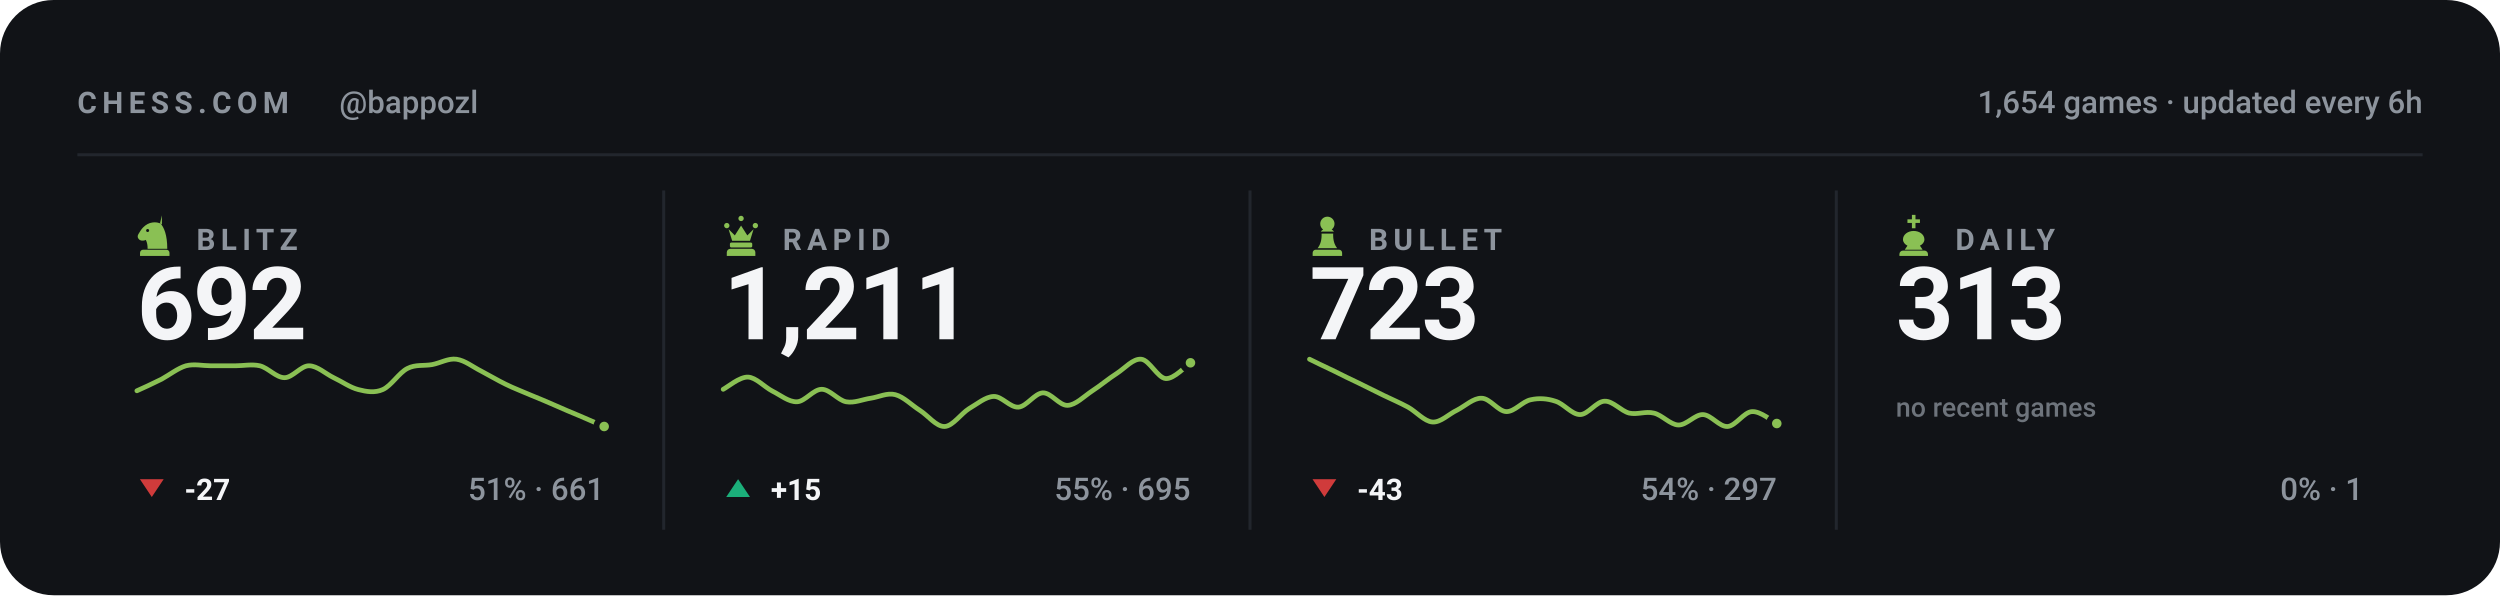
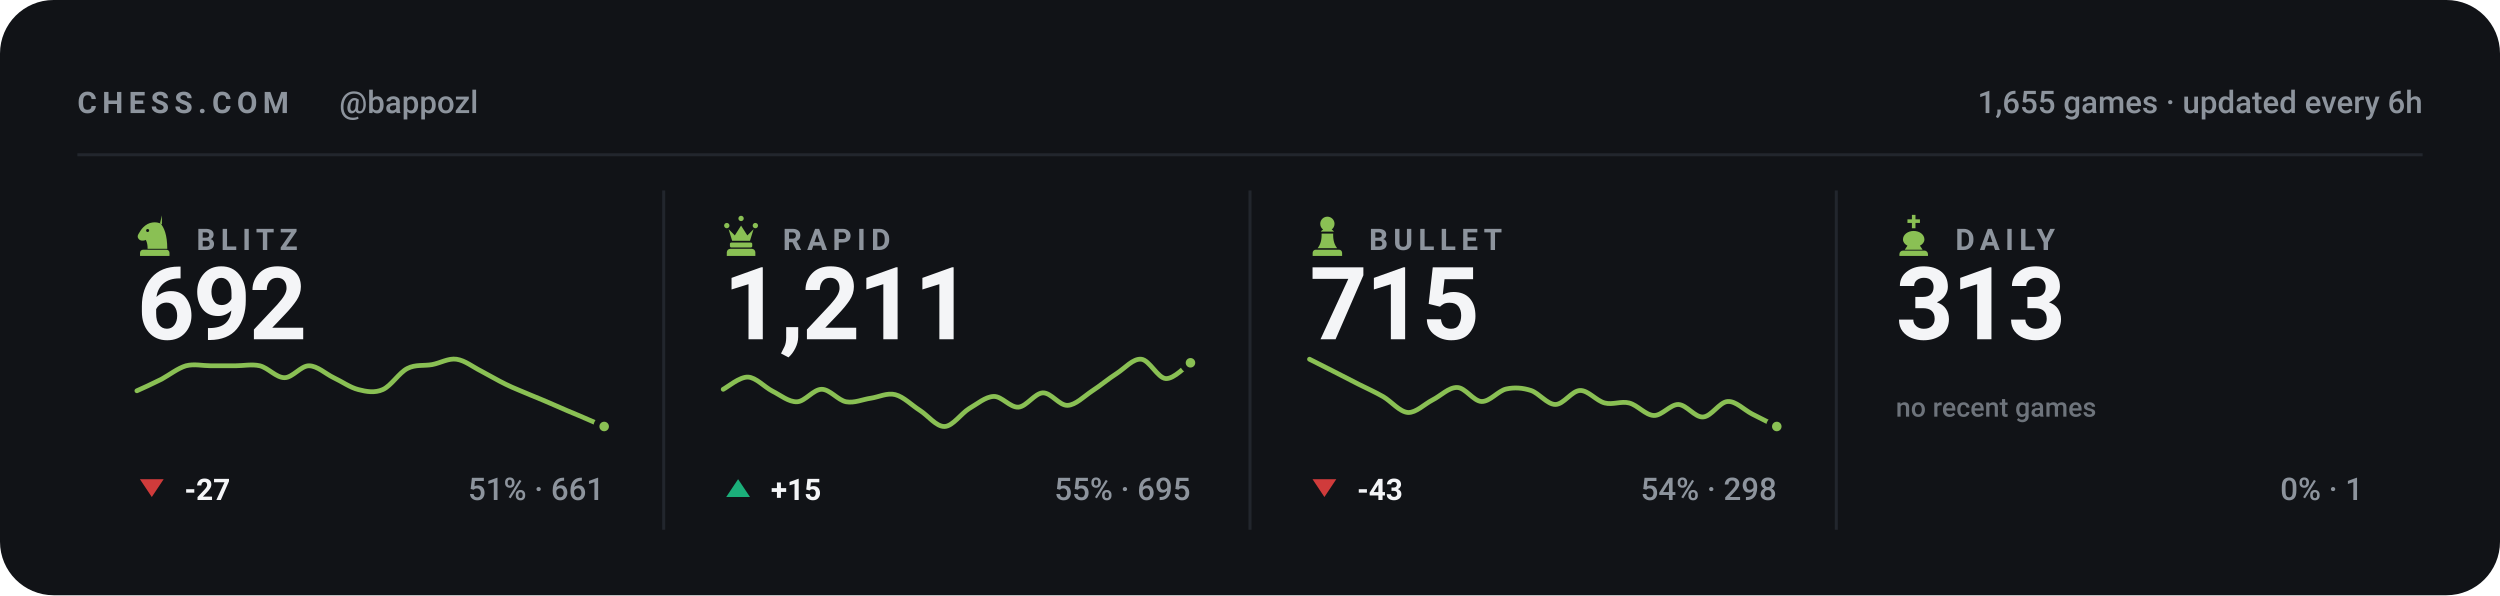
<svg xmlns="http://www.w3.org/2000/svg" viewBox="0 0 840 200" width="840" height="200" role="img" aria-label="Chess.com stats for bappozl across blitz, rapid, bullet and daily">
  <style>svg{font-family:-apple-system,BlinkMacSystemFont,'Segoe UI',Roboto,'Helvetica Neue',Arial,sans-serif}text{fill:#f4f5f7;white-space:pre}.bg{fill:#111317}.acc{fill:#8ac054}.win{fill:#1baf7a}.draw{fill:#8b8f96}.loss{fill:#d03b3b}.lbl{font-size:10px;font-weight:600;letter-spacing:.18em;fill:#8d949d}.cap{font-size:10.5px;font-weight:500;fill:#8d949d}.num{font-family:-apple-system,BlinkMacSystemFont,'Segoe UI',Roboto,'Helvetica Neue',Arial,sans-serif;font-weight:700;letter-spacing:-.02em}.tick{font-size:9px;font-weight:500;fill:#8d949d;opacity:.75}.dl{font-size:10px;font-weight:600}.rule{stroke:#22262d;stroke-width:1;fill:none}.grid{stroke:#22262d;stroke-width:1;fill:none;opacity:.7}.ln{fill:none;stroke:#8ac054;stroke-width:2;stroke-linecap:round;stroke-linejoin:round}.ring{stroke:#111317;stroke-width:2}.hollow{fill:none;stroke-width:1.5}.sq{fill:#f4f5f7;opacity:.035}</style>
  <rect class="bg" width="840" height="200" rx="18" />
  <text class="lbl" x="26" y="38">CHESS.COM</text>
  <text class="cap" x="114" y="38">@bappozl</text>
-   <text class="cap" x="814" y="38" text-anchor="end">1,654 games · updated every 6h</text>
+   <text class="cap" x="814" y="38" text-anchor="end">1,655 games · updated every 6h</text>
  <line class="rule" x1="26" y1="52" x2="814" y2="52" />
  <g class="acc" transform="translate(44.5,71.6) scale(0.15)">
    <path fill-rule="evenodd" d="M66 5l-4 17c9 10 16 27 16 58H34c0-8-1-14-4-20-6 3-13 2-16-2-3-3-3-8 0-12 3-5 6-10 10-14 6-6 13-10 21-11 7-1 14 0 21 4zM37.4 39a3.4 3.4 0 1 0-6.8 0 3.4 3.4 0 1 0 6.8 0zM24 82h52c3.9 0 7 3.1 7 7v7H17v-7c0-3.9 3.1-7 7-7z" />
  </g>
  <text class="lbl" x="66" y="84">BLITZ</text>
  <text class="num" x="46" y="114" style="font-size:34px">692</text>
  <path class="ln" style="stroke-width:1.6" d="M46.0 131.3C47.4 130.7 51.5 128.8 54.3 127.4C57.0 125.9 59.8 123.7 62.5 122.9C65.3 122.2 68.0 122.9 70.8 122.9C73.5 122.9 76.3 122.9 79.1 122.9C81.8 122.9 84.6 122.3 87.3 122.9C90.1 123.6 92.8 126.9 95.6 126.9C98.3 126.9 101.1 122.9 103.8 122.9C106.6 122.9 109.4 125.6 112.1 126.9C114.9 128.2 117.6 130.2 120.4 130.9C123.1 131.6 125.9 132.1 128.6 130.9C131.4 129.7 134.1 125.2 136.9 123.8C139.6 122.4 142.4 123.0 145.2 122.5C147.9 122.0 150.7 120.3 153.4 120.7C156.2 121.1 158.9 123.3 161.7 124.7C164.4 126.1 167.2 127.8 169.9 129.1C172.7 130.5 175.5 131.5 178.2 132.7C181.0 133.8 183.7 135.0 186.5 136.2C189.2 137.4 192.0 138.6 194.7 139.7C197.5 140.9 201.6 142.7 203.0 143.3" />
  <circle class="acc ring" cx="203.0" cy="143.3" r="2.6" />
  <path fill="#d03b3b" d="M51 167L55 161H47Z" />
  <text class="dl" x="62" y="168" fill="#d03b3b">-27</text>
  <text class="cap" x="203" y="168" text-anchor="end">51% · 661</text>
  <line class="rule" x1="223.0" y1="64" x2="223.0" y2="178" />
  <g class="acc" transform="translate(241.5,71.6) scale(0.15)">
    <path d="M18 22a6 6 0 1 1 0 12 6 6 0 0 1 0-12zm64 0a6 6 0 1 1 0 12 6 6 0 0 1 0-12zM50 6a6 6 0 1 1 0 12 6 6 0 0 1 0-12zM22 36l8 26h40l8-26-14 14-14-22-14 22zM28 66h44c1.6 0 3 1.3 3 3v5c0 1.6-1.4 3-3 3H28c-1.6 0-3-1.4-3-3v-5c0-1.7 1.4-3 3-3zM26 80h48c4.4 0 8 3.6 8 8v8H18v-8c0-4.4 3.6-8 8-8z" />
  </g>
  <text class="lbl" x="263" y="84">RAPID</text>
  <text class="num" x="243" y="114" style="font-size:34px">1,211</text>
  <path class="ln" style="stroke-width:1.6" d="M243.0 130.8C244.4 130.1 248.5 126.6 251.3 126.7C254.0 126.8 256.8 130.0 259.5 131.4C262.3 132.8 265.0 135.1 267.8 135.0C270.5 134.9 273.3 130.8 276.1 130.8C278.8 130.8 281.6 134.5 284.3 135.0C287.1 135.5 289.8 134.2 292.6 133.8C295.3 133.4 298.1 131.9 300.8 132.6C303.6 133.3 306.4 136.2 309.1 137.9C311.9 139.7 314.6 143.4 317.4 143.3C320.1 143.2 322.9 139.0 325.6 137.3C328.4 135.7 331.1 133.3 333.9 133.2C336.6 133.1 339.4 137.0 342.2 136.8C344.9 136.6 347.7 132.1 350.4 132.0C353.2 131.9 355.9 136.3 358.7 136.2C361.4 136.1 364.2 133.2 366.9 131.4C369.7 129.6 372.5 127.2 375.2 125.5C378.0 123.7 380.7 120.4 383.5 120.7C386.2 121.0 389.0 127.0 391.7 127.2C394.5 127.4 398.6 122.8 400.0 121.9" />
  <circle class="acc ring" cx="400.0" cy="121.9" r="2.6" />
  <path fill="#1baf7a" d="M248 161L252 167H244Z" />
  <text class="dl" x="259" y="168" fill="#1baf7a">+15</text>
  <text class="cap" x="400" y="168" text-anchor="end">55% · 695</text>
  <line class="rule" x1="420.0" y1="64" x2="420.0" y2="178" />
  <g class="acc" transform="translate(438.5,71.6) scale(0.15)">
    <path d="M50 8c-8.8 0-16 7.2-16 16 0 5.2 2.5 9.9 6.4 12.8-2.1 1.2-3.9 2.8-5.3 4.7h29.8c-1.4-1.9-3.2-3.5-5.3-4.7C63.5 33.9 66 29.2 66 24c0-8.8-7.2-16-16-16zM37 46c.6 13.6-2.4 24.5-9 32.7h44c-6.6-8.2-9.6-19.1-9-32.7H37zM24 82h52c3.9 0 7 3.1 7 7v7H17v-7c0-3.9 3.1-7 7-7z" />
  </g>
  <text class="lbl" x="460" y="84">BULLET</text>
-   <text class="num" x="440" y="114" style="font-size:34px">723</text>
-   <path class="ln" style="stroke-width:1.6" d="M440.0 120.7C441.4 121.4 445.5 123.4 448.3 124.7C451.0 126.1 453.8 127.4 456.5 128.7C459.3 130.1 462.0 131.4 464.8 132.8C467.5 134.1 470.3 135.3 473.1 136.8C475.8 138.3 478.6 141.6 481.3 141.8C484.1 142.0 486.8 139.1 489.6 137.8C492.3 136.4 495.1 133.7 497.8 133.8C500.6 133.8 503.4 138.2 506.1 138.3C508.9 138.4 511.6 134.8 514.4 134.3C517.1 133.7 519.9 133.9 522.6 134.8C525.4 135.6 528.1 139.3 530.9 139.3C533.6 139.3 536.4 134.8 539.2 134.8C541.9 134.7 544.7 138.1 547.4 138.8C550.2 139.4 552.9 138.1 555.7 138.8C558.4 139.4 561.2 142.7 563.9 142.8C566.7 142.9 569.5 139.2 572.2 139.3C575.0 139.4 577.7 143.5 580.5 143.3C583.2 143.1 586.0 138.4 588.7 138.3C591.5 138.1 595.6 141.6 597.0 142.3" />
-   <circle class="acc ring" cx="597.0" cy="142.3" r="2.6" />
+   <text class="num" x="440" y="114" style="font-size:34px">715</text>
+   <path class="ln" style="stroke-width:1.6" d="M440.0 120.7C441.4 121.4 445.5 123.5 448.3 124.9C451.0 126.3 453.8 127.7 456.5 129.1C459.3 130.5 462.0 131.7 464.8 133.3C467.5 134.9 470.3 138.4 473.1 138.6C475.8 138.7 478.6 135.8 481.3 134.4C484.1 133.0 486.8 130.1 489.6 130.2C492.3 130.2 495.1 134.8 497.8 134.9C500.6 135.0 503.4 131.3 506.1 130.7C508.9 130.1 511.6 130.3 514.4 131.2C517.1 132.1 519.9 135.9 522.6 135.9C525.4 135.9 528.1 131.3 530.9 131.2C533.6 131.1 536.4 134.7 539.2 135.4C541.9 136.1 544.7 134.7 547.4 135.4C550.2 136.1 552.9 139.5 555.7 139.6C558.4 139.7 561.2 135.9 563.9 135.9C566.7 136.0 569.5 140.3 572.2 140.1C575.0 140.0 577.7 135.1 580.5 134.9C583.2 134.7 586.0 137.7 588.7 139.1C591.5 140.5 595.6 142.6 597.0 143.3" />
+   <circle class="acc ring" cx="597.0" cy="143.3" r="2.6" />
  <path fill="#d03b3b" d="M445 167L449 161H441Z" />
  <text class="dl" x="456" y="168" fill="#d03b3b">-43</text>
-   <text class="cap" x="597" y="168" text-anchor="end">54% · 297</text>
+   <text class="cap" x="597" y="168" text-anchor="end">54% · 298</text>
  <line class="rule" x1="617.0" y1="64" x2="617.0" y2="178" />
  <g class="acc" transform="translate(635.5,71.6) scale(0.15)">
    <path d="M46 4h8v10h10v8H54v12h-8V22H36v-8h10V4zM50 40c-13 0-24 8-24 19 0 6 4 11 10 14l-6 9h40l-6-9c6-3 10-8 10-14 0-11-11-19-24-19zM26 84h48c4.4 0 8 3.6 8 8v4H18v-4c0-4.4 3.6-8 8-8z" />
  </g>
  <text class="lbl" x="657" y="84">DAILY</text>
  <text class="num" x="637" y="114" style="font-size:34px">313</text>
  <text class="tick" x="637" y="140">no recent games</text>
  <text class="cap" x="794" y="168" text-anchor="end">0% · 1</text>
</svg>
